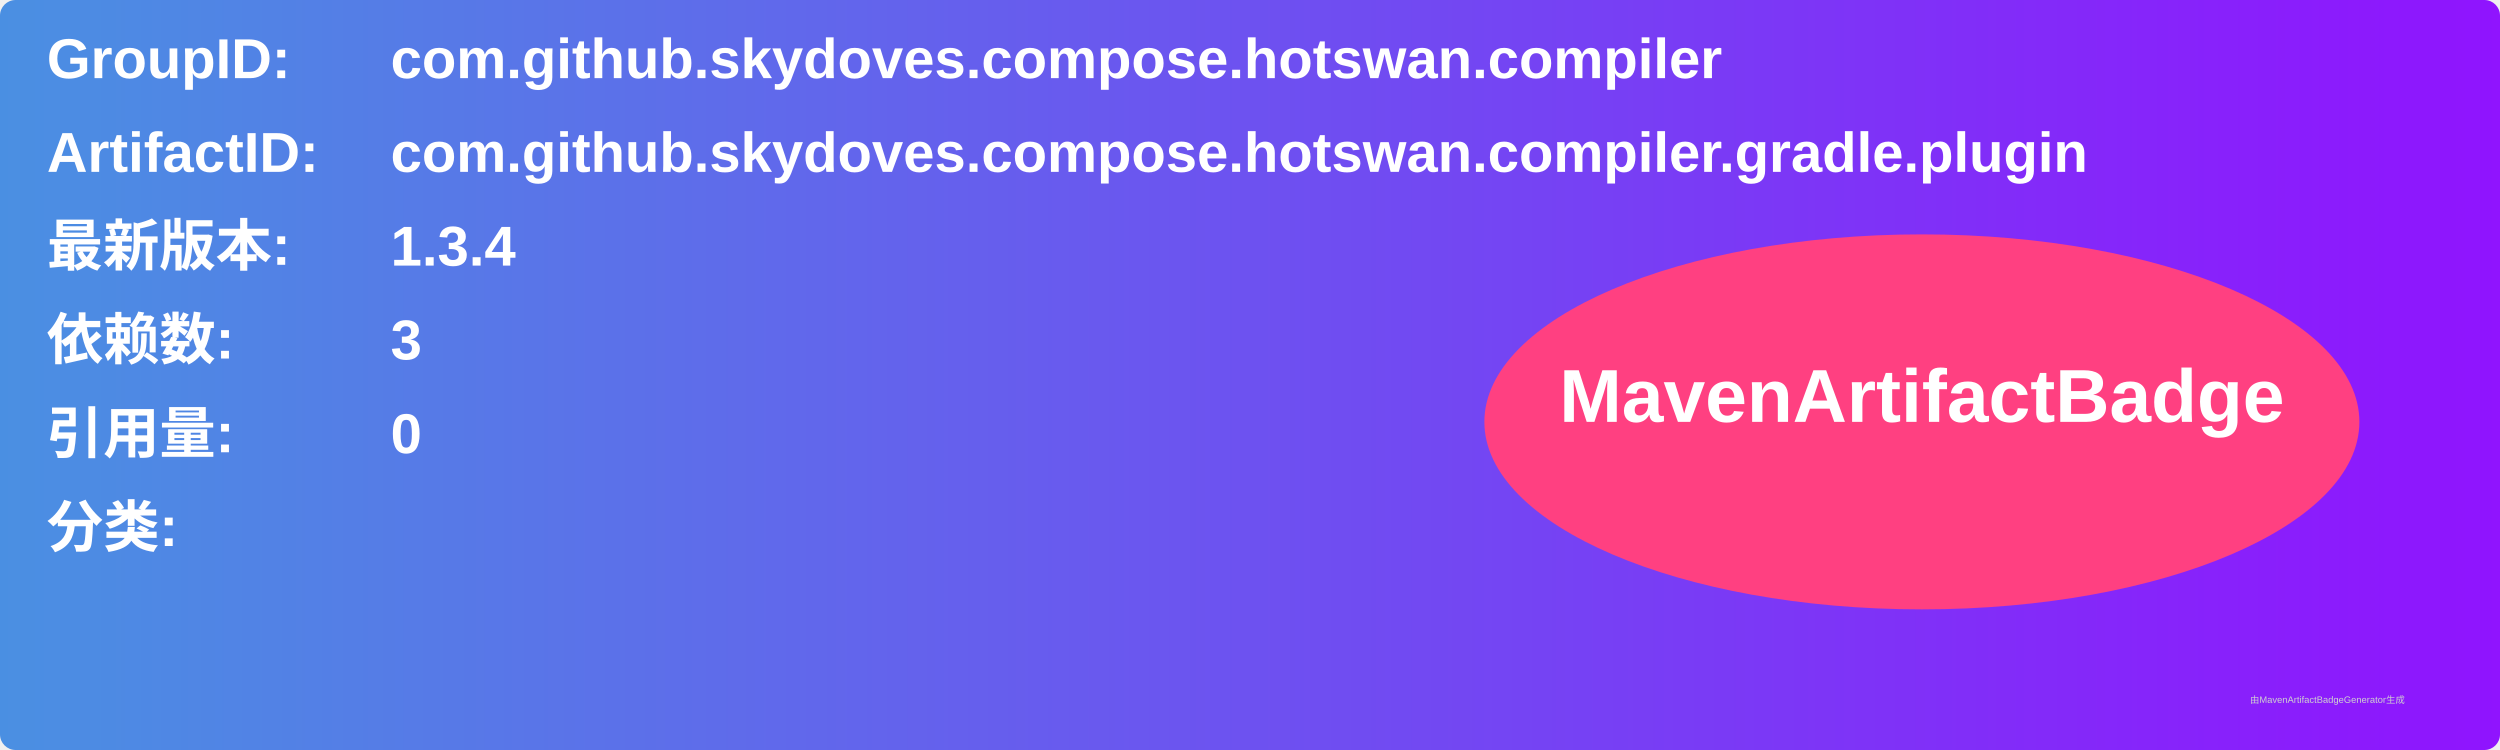
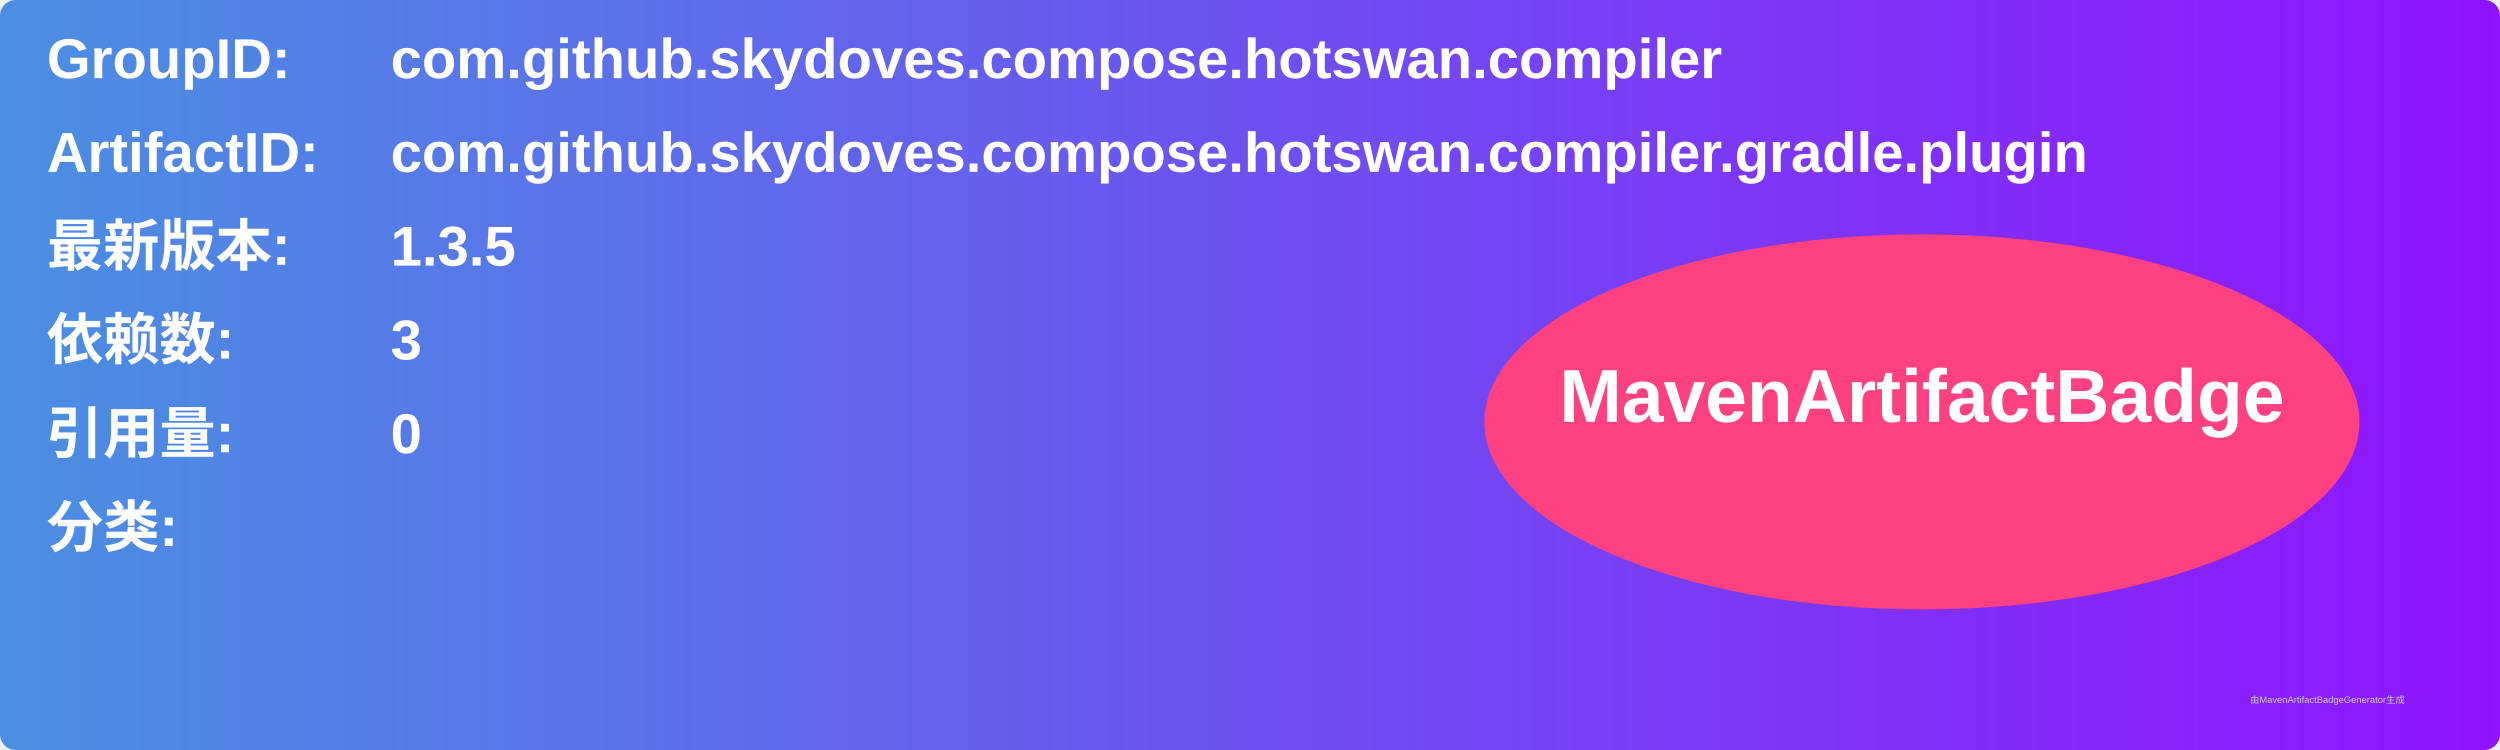
<svg xmlns="http://www.w3.org/2000/svg" width="800" height="240" viewBox="0 0 800 240">
  <linearGradient id="grad" x1="0%" y1="0%" x2="100%" y2="0%">
    <stop offset="0%" stop-color="#4a90e2" />
    <stop offset="100%" stop-color="#9013fe" />
  </linearGradient>
  <rect width="100%" height="100%" rx="5" ry="5" fill="url(#grad)" />
  <g transform="translate(15, 15)">
    <text x="0" y="10" font-family="Arial" font-size="18" fill="white" font-weight="bold" width="260">GroupID:</text>
    <text x="110" y="10" font-family="Arial" font-size="18" fill="white" font-weight="bold" width="460">com.github.skydoves.compose.hotswan.compiler</text>
    <text x="0" y="40" font-family="Arial" font-size="18" fill="white" font-weight="bold" width="260">ArtifactID:</text>
    <text x="110" y="40" font-family="Arial" font-size="18" fill="white" font-weight="bold" width="460">com.github.skydoves.compose.hotswan.compiler.gradle.plugin</text>
    <text x="0" y="70" font-family="Arial" font-size="18" fill="white" font-weight="bold">最新版本:</text>
    <text x="110" y="70" font-family="Arial" font-size="18" fill="white" font-weight="bold">
-       <tspan font-weight="bold">1.3.4</tspan>
+       <tspan font-weight="bold">1.3.5</tspan>
    </text>
    <text x="0" y="100" font-family="Arial" font-size="18" fill="white" font-weight="bold">依赖数: </text>
    <text x="110" y="100" font-family="Arial" font-size="18" fill="white">
      <tspan font-weight="bold">3</tspan>
    </text>
    <text x="0" y="130" font-family="Arial" font-size="18" fill="white" font-weight="bold">引用量: </text>
    <text x="110" y="130" font-family="Arial" font-size="18" fill="white">
      <tspan font-weight="bold">0</tspan>
    </text>
    <text x="0" y="160" font-family="Arial" font-size="18" fill="white" font-weight="bold">分类:</text>
    <text x="10" y="190" font-family="Arial" font-size="10" fill="white">
      <tspan font-weight="bold" />
    </text>
    <ellipse cx="600" cy="120" rx="140" ry="60" fill="#ff4081" />
    <text x="600" y="120" text-anchor="middle" font-family="Arial" font-size="24" fill="white" font-weight="bold">MavenArtifactBadge</text>
  </g>
  <text x="720" y="225" font-family="Arial" font-size="3" fill="#d0d0d0">由MavenArtifactBadgeGenerator生成</text>
</svg>
